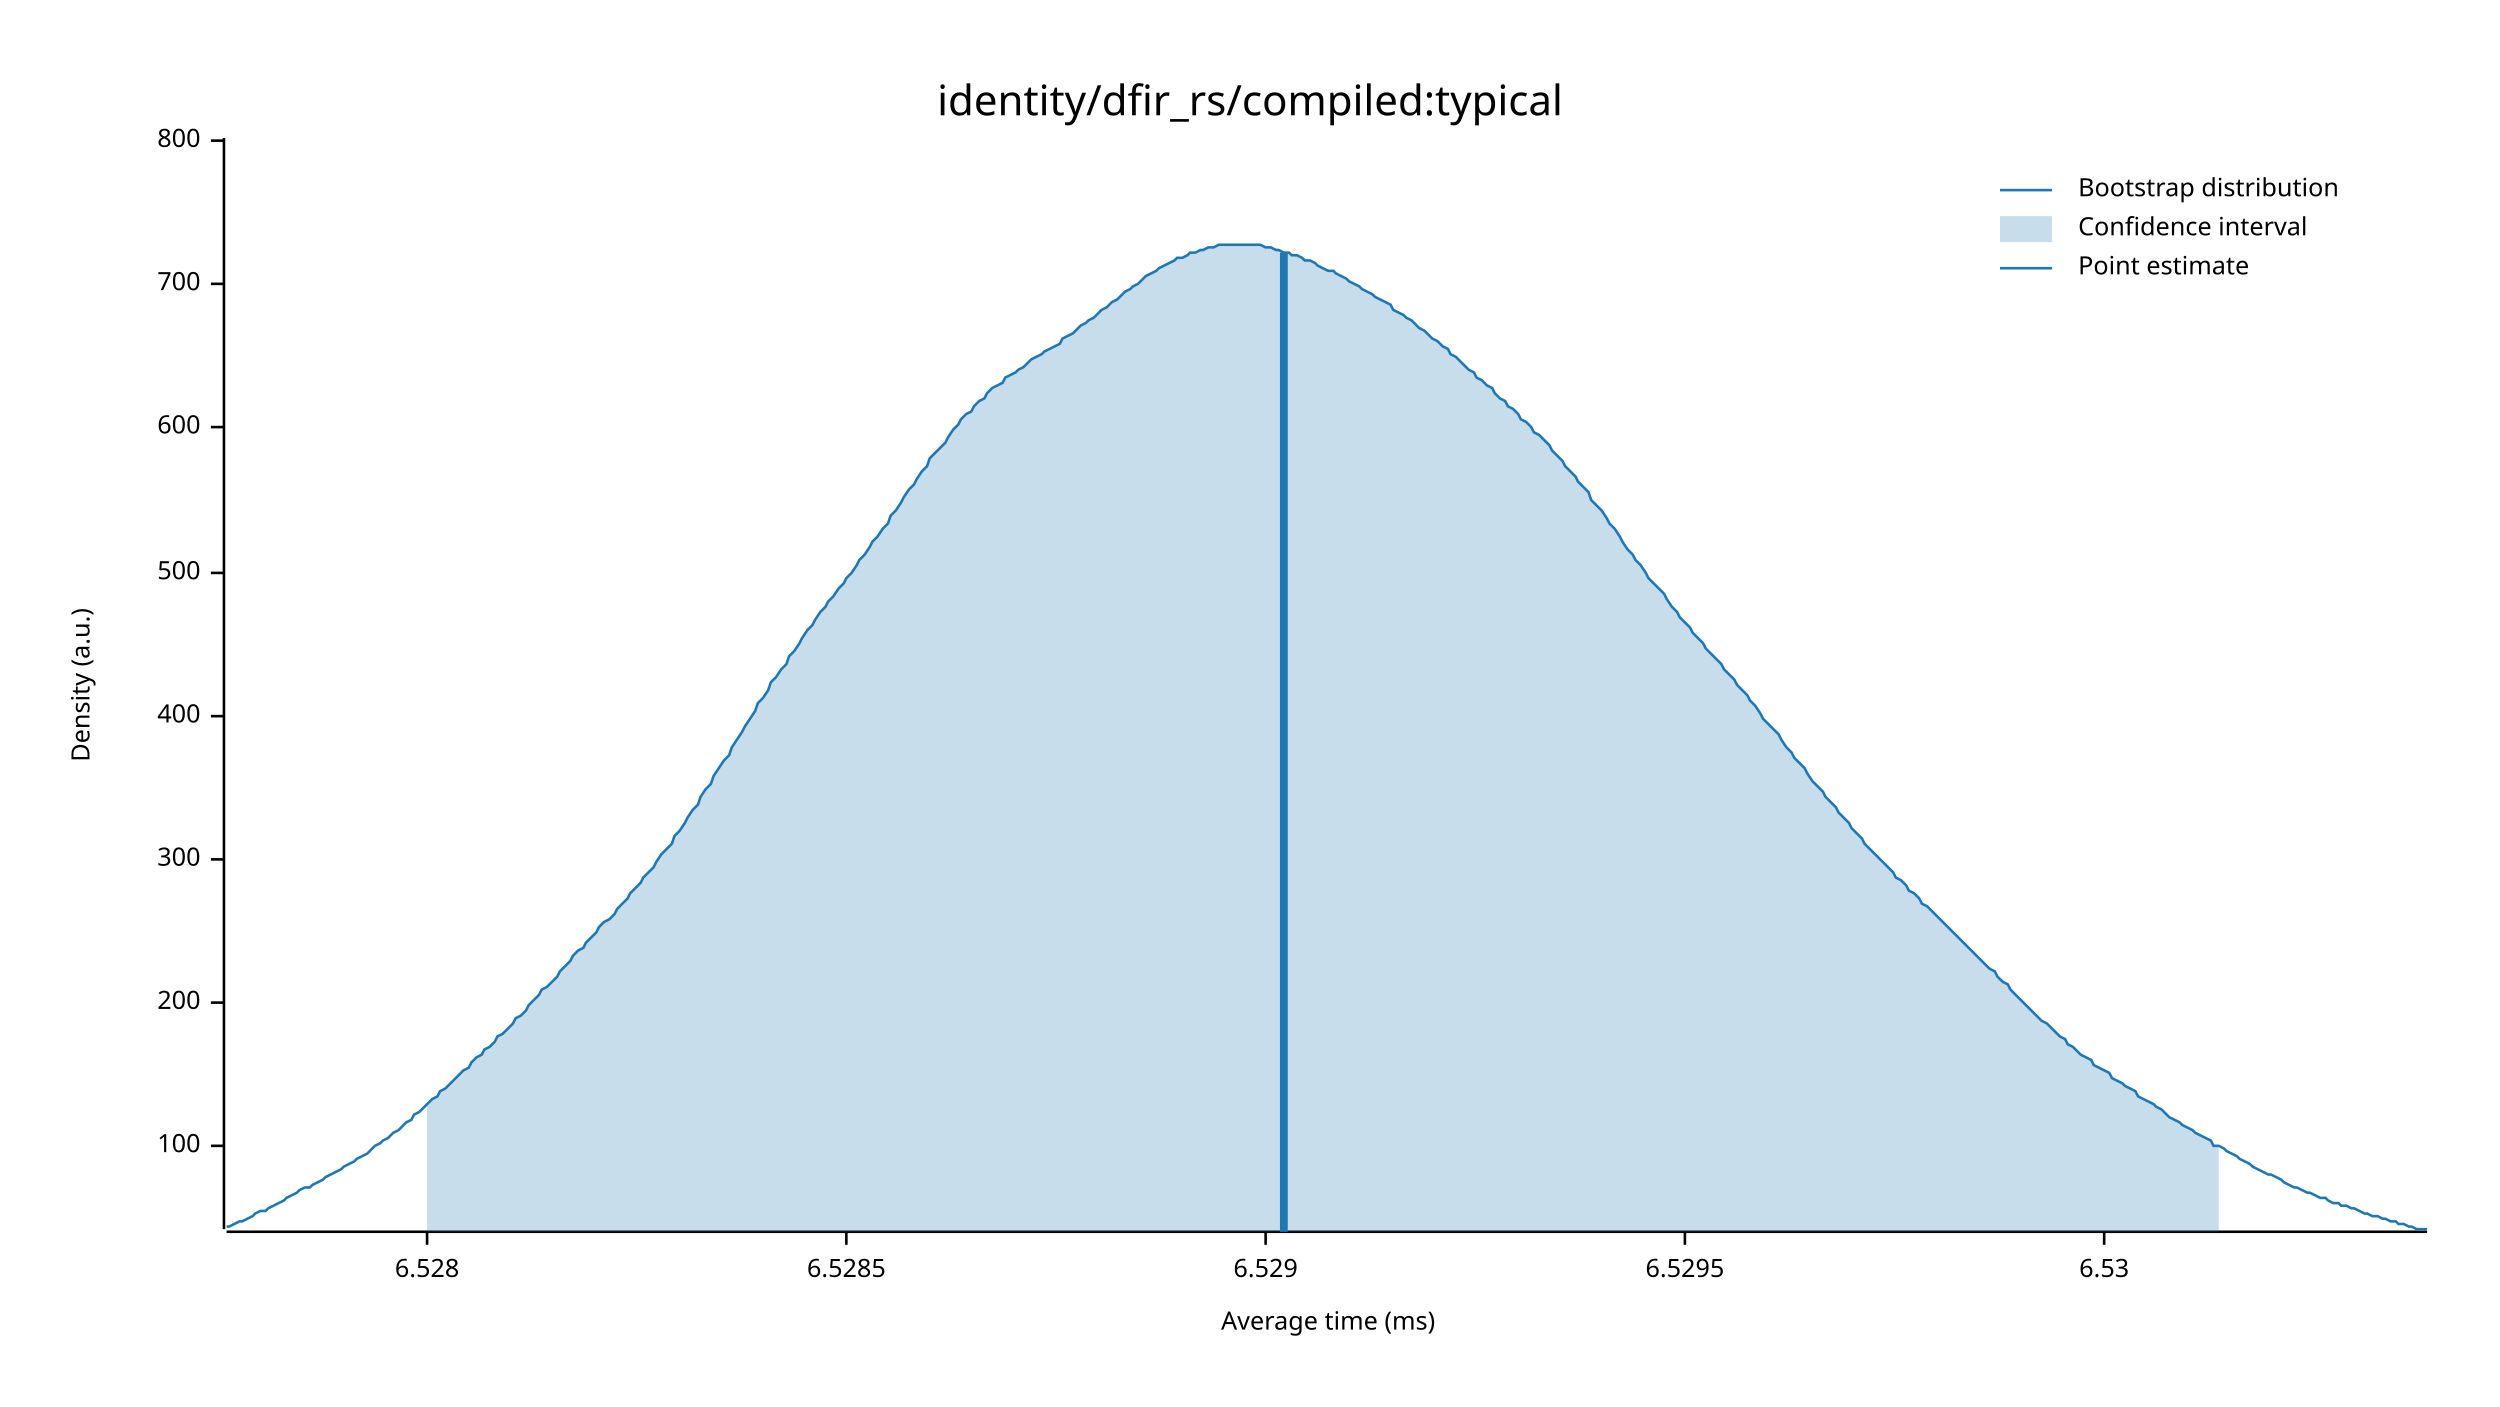
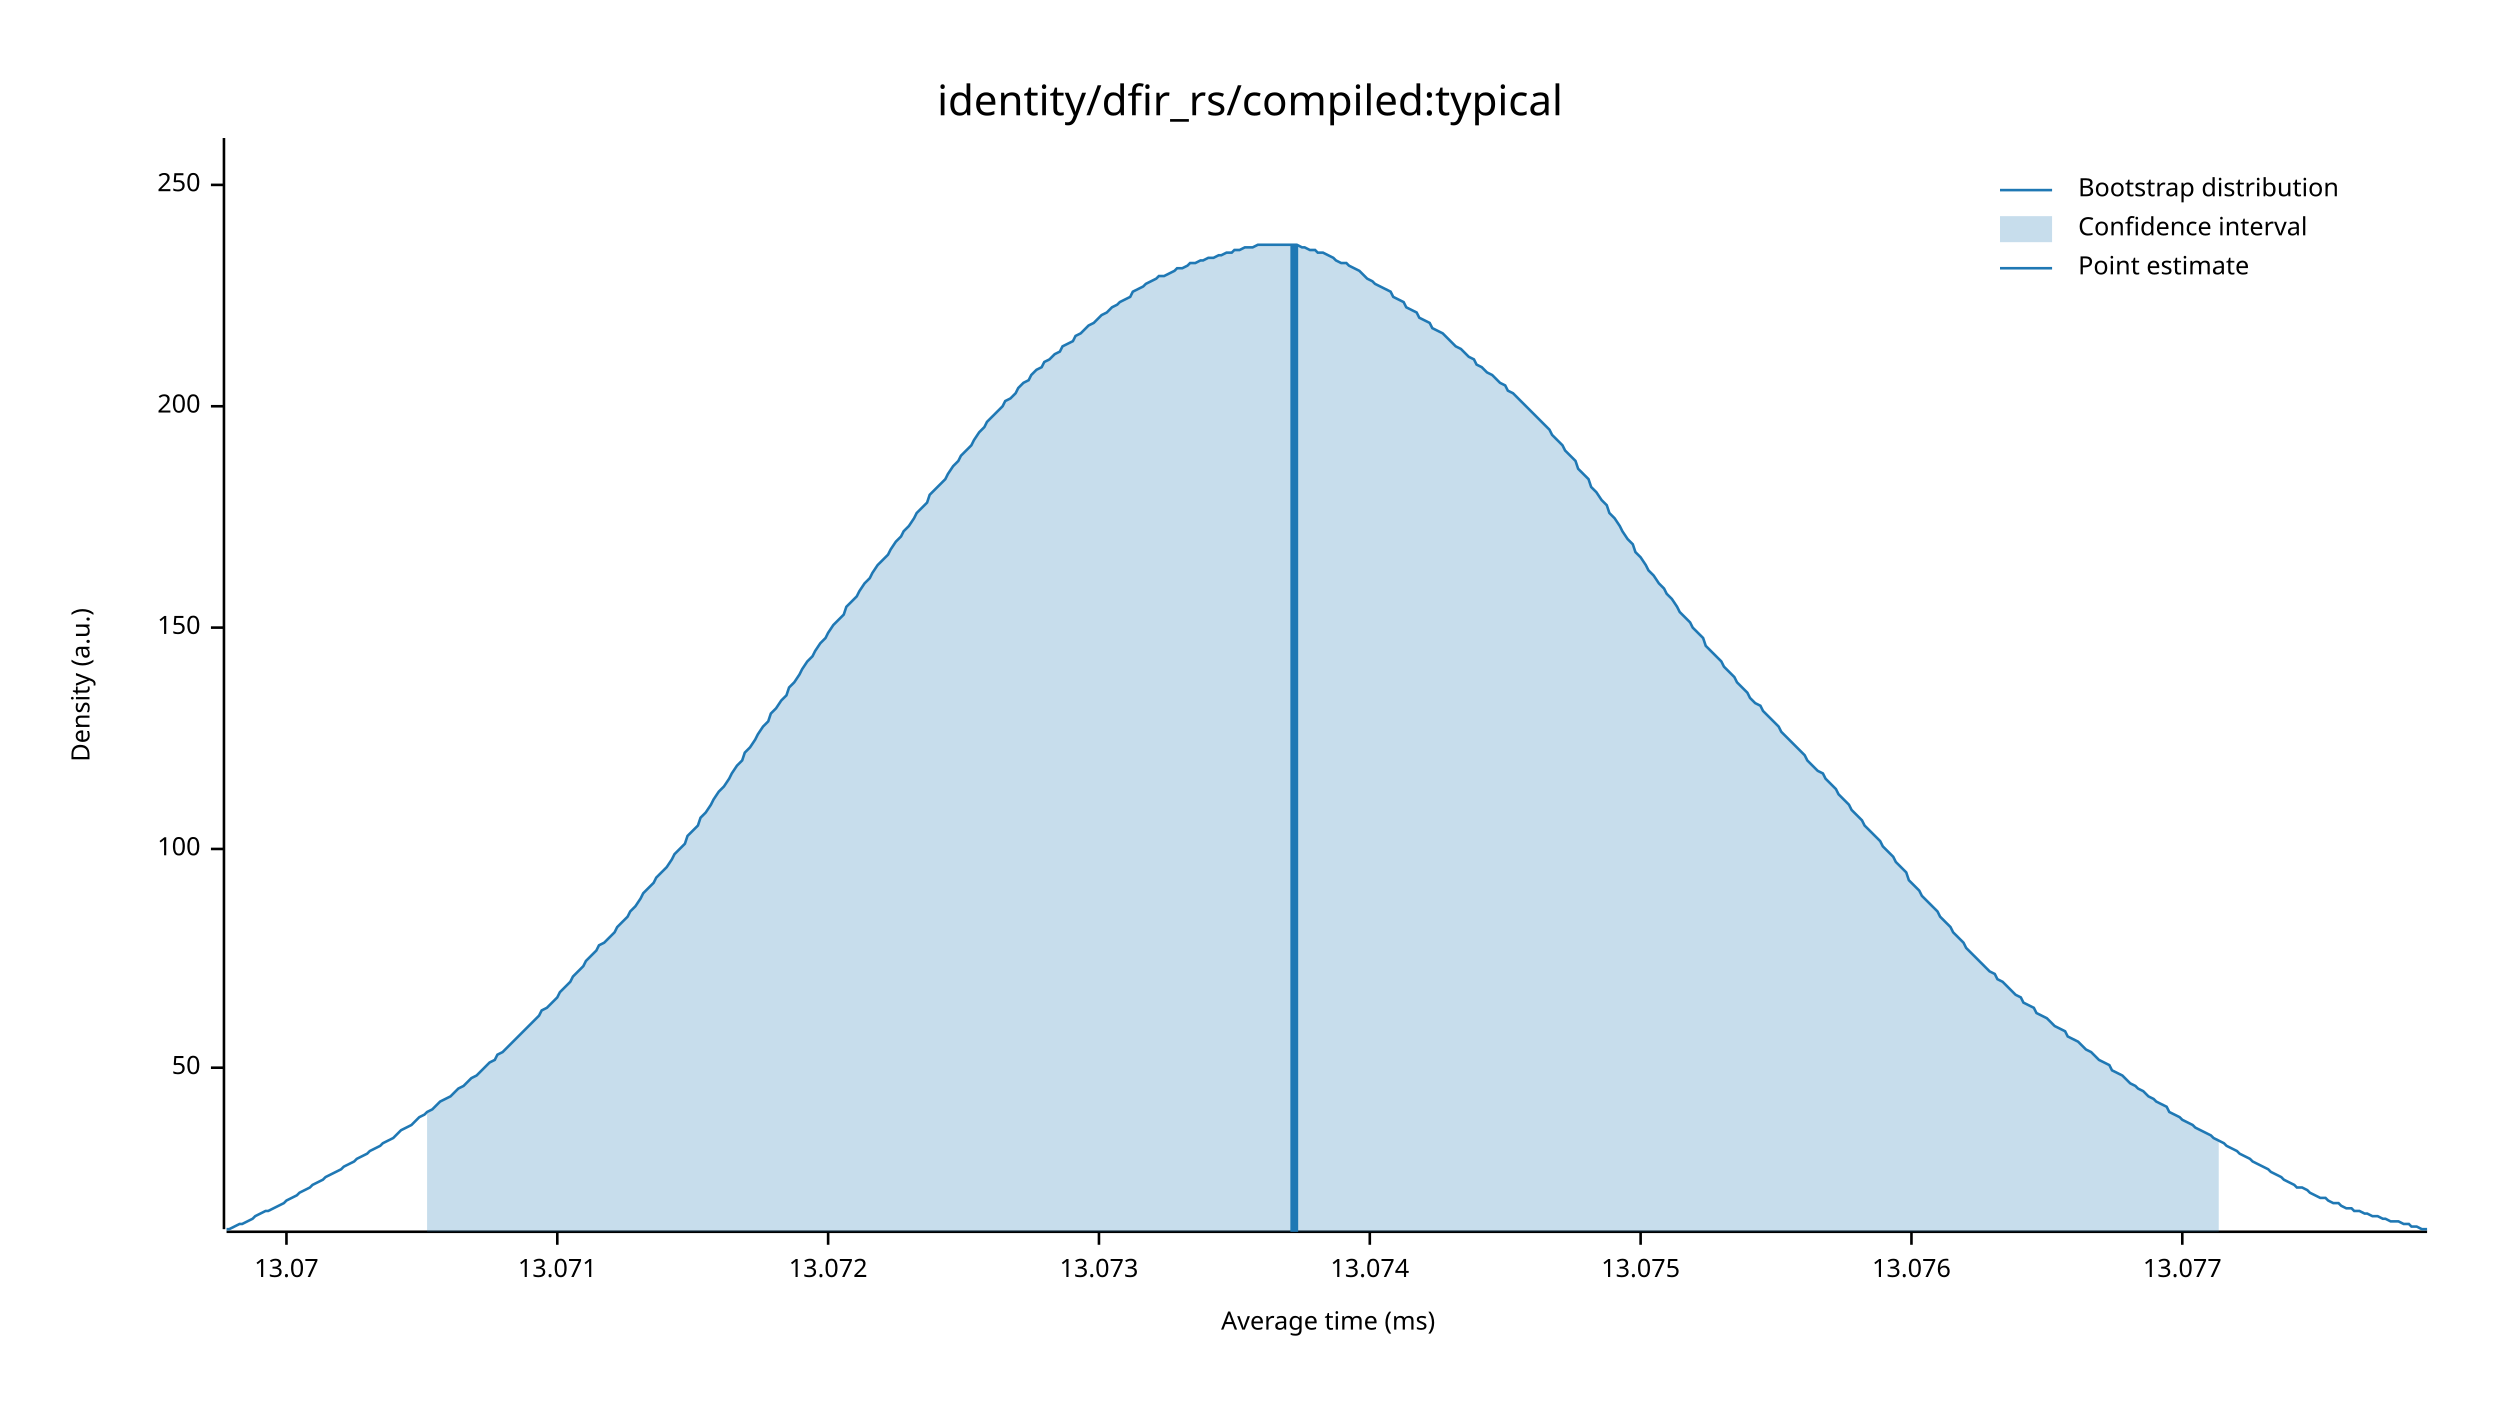
<svg xmlns="http://www.w3.org/2000/svg" width="960" height="540" viewBox="0 0 960 540">
  <text x="480" y="32" dy="0.76em" text-anchor="middle" font-family="sans-serif" font-size="16.129" opacity="1" fill="#000000">
identity/dfir_rs/compiled:typical
</text>
  <text x="27" y="263" dy="0.76em" text-anchor="middle" font-family="sans-serif" font-size="9.677" opacity="1" fill="#000000" transform="rotate(270, 27, 263)">
Density (a.u.)
</text>
  <text x="510" y="513" dy="-0.5ex" text-anchor="middle" font-family="sans-serif" font-size="9.677" opacity="1" fill="#000000">
Average time (ms)
</text>
  <polyline fill="none" opacity="1" stroke="#000000" stroke-width="1" points="86,53 86,472 " />
-   <text x="77" y="440" dy="0.5ex" text-anchor="end" font-family="sans-serif" font-size="9.677" opacity="1" fill="#000000">
+   <text x="77" y="410" dy="0.5ex" text-anchor="end" font-family="sans-serif" font-size="9.677" opacity="1" fill="#000000">
+ 50
+ </text>
+   <polyline fill="none" opacity="1" stroke="#000000" stroke-width="1" points="81,410 86,410 " />
+   <text x="77" y="326" dy="0.5ex" text-anchor="end" font-family="sans-serif" font-size="9.677" opacity="1" fill="#000000">
100
</text>
-   <polyline fill="none" opacity="1" stroke="#000000" stroke-width="1" points="81,440 86,440 " />
-   <text x="77" y="385" dy="0.5ex" text-anchor="end" font-family="sans-serif" font-size="9.677" opacity="1" fill="#000000">
+   <polyline fill="none" opacity="1" stroke="#000000" stroke-width="1" points="81,326 86,326 " />
+   <text x="77" y="241" dy="0.5ex" text-anchor="end" font-family="sans-serif" font-size="9.677" opacity="1" fill="#000000">
+ 150
+ </text>
+   <polyline fill="none" opacity="1" stroke="#000000" stroke-width="1" points="81,241 86,241 " />
+   <text x="77" y="156" dy="0.5ex" text-anchor="end" font-family="sans-serif" font-size="9.677" opacity="1" fill="#000000">
200
</text>
-   <polyline fill="none" opacity="1" stroke="#000000" stroke-width="1" points="81,385 86,385 " />
-   <text x="77" y="330" dy="0.5ex" text-anchor="end" font-family="sans-serif" font-size="9.677" opacity="1" fill="#000000">
- 300
+   <polyline fill="none" opacity="1" stroke="#000000" stroke-width="1" points="81,156 86,156 " />
+   <text x="77" y="71" dy="0.5ex" text-anchor="end" font-family="sans-serif" font-size="9.677" opacity="1" fill="#000000">
+ 250
</text>
-   <polyline fill="none" opacity="1" stroke="#000000" stroke-width="1" points="81,330 86,330 " />
-   <text x="77" y="275" dy="0.5ex" text-anchor="end" font-family="sans-serif" font-size="9.677" opacity="1" fill="#000000">
- 400
+   <polyline fill="none" opacity="1" stroke="#000000" stroke-width="1" points="81,71 86,71 " />
+   <polyline fill="none" opacity="1" stroke="#000000" stroke-width="1" points="87,473 932,473 " />
+   <text x="110" y="483" dy="0.76em" text-anchor="middle" font-family="sans-serif" font-size="9.677" opacity="1" fill="#000000">
+ 13.07
</text>
-   <polyline fill="none" opacity="1" stroke="#000000" stroke-width="1" points="81,275 86,275 " />
-   <text x="77" y="220" dy="0.5ex" text-anchor="end" font-family="sans-serif" font-size="9.677" opacity="1" fill="#000000">
- 500
+   <polyline fill="none" opacity="1" stroke="#000000" stroke-width="1" points="110,473 110,478 " />
+   <text x="214" y="483" dy="0.76em" text-anchor="middle" font-family="sans-serif" font-size="9.677" opacity="1" fill="#000000">
+ 13.071
</text>
-   <polyline fill="none" opacity="1" stroke="#000000" stroke-width="1" points="81,220 86,220 " />
-   <text x="77" y="164" dy="0.5ex" text-anchor="end" font-family="sans-serif" font-size="9.677" opacity="1" fill="#000000">
- 600
+   <polyline fill="none" opacity="1" stroke="#000000" stroke-width="1" points="214,473 214,478 " />
+   <text x="318" y="483" dy="0.76em" text-anchor="middle" font-family="sans-serif" font-size="9.677" opacity="1" fill="#000000">
+ 13.072
</text>
-   <polyline fill="none" opacity="1" stroke="#000000" stroke-width="1" points="81,164 86,164 " />
-   <text x="77" y="109" dy="0.5ex" text-anchor="end" font-family="sans-serif" font-size="9.677" opacity="1" fill="#000000">
- 700
+   <polyline fill="none" opacity="1" stroke="#000000" stroke-width="1" points="318,473 318,478 " />
+   <text x="422" y="483" dy="0.76em" text-anchor="middle" font-family="sans-serif" font-size="9.677" opacity="1" fill="#000000">
+ 13.073
</text>
-   <polyline fill="none" opacity="1" stroke="#000000" stroke-width="1" points="81,109 86,109 " />
-   <text x="77" y="54" dy="0.5ex" text-anchor="end" font-family="sans-serif" font-size="9.677" opacity="1" fill="#000000">
- 800
+   <polyline fill="none" opacity="1" stroke="#000000" stroke-width="1" points="422,473 422,478 " />
+   <text x="526" y="483" dy="0.76em" text-anchor="middle" font-family="sans-serif" font-size="9.677" opacity="1" fill="#000000">
+ 13.074
</text>
-   <polyline fill="none" opacity="1" stroke="#000000" stroke-width="1" points="81,54 86,54 " />
-   <polyline fill="none" opacity="1" stroke="#000000" stroke-width="1" points="87,473 932,473 " />
-   <text x="164" y="483" dy="0.76em" text-anchor="middle" font-family="sans-serif" font-size="9.677" opacity="1" fill="#000000">
- 6.528
+   <polyline fill="none" opacity="1" stroke="#000000" stroke-width="1" points="526,473 526,478 " />
+   <text x="630" y="483" dy="0.76em" text-anchor="middle" font-family="sans-serif" font-size="9.677" opacity="1" fill="#000000">
+ 13.075
</text>
-   <polyline fill="none" opacity="1" stroke="#000000" stroke-width="1" points="164,473 164,478 " />
-   <text x="325" y="483" dy="0.76em" text-anchor="middle" font-family="sans-serif" font-size="9.677" opacity="1" fill="#000000">
- 6.5285
+   <polyline fill="none" opacity="1" stroke="#000000" stroke-width="1" points="630,473 630,478 " />
+   <text x="734" y="483" dy="0.76em" text-anchor="middle" font-family="sans-serif" font-size="9.677" opacity="1" fill="#000000">
+ 13.076
</text>
-   <polyline fill="none" opacity="1" stroke="#000000" stroke-width="1" points="325,473 325,478 " />
-   <text x="486" y="483" dy="0.76em" text-anchor="middle" font-family="sans-serif" font-size="9.677" opacity="1" fill="#000000">
- 6.529
+   <polyline fill="none" opacity="1" stroke="#000000" stroke-width="1" points="734,473 734,478 " />
+   <text x="838" y="483" dy="0.76em" text-anchor="middle" font-family="sans-serif" font-size="9.677" opacity="1" fill="#000000">
+ 13.077
</text>
-   <polyline fill="none" opacity="1" stroke="#000000" stroke-width="1" points="486,473 486,478 " />
-   <text x="647" y="483" dy="0.76em" text-anchor="middle" font-family="sans-serif" font-size="9.677" opacity="1" fill="#000000">
- 6.5295
- </text>
-   <polyline fill="none" opacity="1" stroke="#000000" stroke-width="1" points="647,473 647,478 " />
-   <text x="808" y="483" dy="0.76em" text-anchor="middle" font-family="sans-serif" font-size="9.677" opacity="1" fill="#000000">
- 6.53
- </text>
-   <polyline fill="none" opacity="1" stroke="#000000" stroke-width="1" points="808,473 808,478 " />
-   <polyline fill="none" opacity="1" stroke="#1F78B4" stroke-width="1" points="87,471 88,471 90,470 92,469 93,469 95,468 97,467 98,466 100,465 102,465 103,464 105,463 107,462 109,461 110,460 112,459 114,458 115,457 117,456 119,456 120,455 122,454 124,453 125,452 127,451 129,450 131,449 132,448 134,447 136,446 137,445 139,444 141,443 142,442 144,440 146,439 147,438 149,437 151,435 153,434 154,433 156,431 158,430 159,428 161,427 163,425 164,424 166,422 168,421 169,419 171,418 173,416 175,414 176,413 178,411 180,410 181,408 183,406 185,405 186,403 188,402 190,400 191,398 193,397 195,395 197,393 198,391 200,390 202,388 203,386 205,384 207,382 208,380 210,379 212,377 214,375 215,373 217,371 219,369 220,367 222,365 224,364 225,362 227,360 229,358 230,356 232,354 234,353 236,351 237,349 239,347 241,345 242,343 244,341 246,339 247,337 249,335 251,333 252,331 254,328 256,326 258,324 259,321 261,319 263,316 264,314 266,311 268,309 269,306 271,303 273,301 274,298 276,295 278,292 280,290 281,287 283,284 285,281 286,279 288,276 290,273 291,270 293,268 295,265 296,262 298,260 300,257 302,255 303,252 305,250 307,247 308,245 310,242 312,240 313,238 315,235 317,233 318,231 320,229 322,226 324,224 325,222 327,220 329,217 330,215 332,213 334,210 335,208 337,206 339,203 341,201 342,198 344,196 346,193 347,191 349,188 351,186 352,184 354,181 356,179 357,176 359,174 361,172 363,170 364,168 366,165 368,163 369,161 371,159 373,158 374,156 376,154 378,153 379,151 381,149 383,148 385,147 386,145 388,144 390,143 391,142 393,141 395,139 396,138 398,137 400,136 401,135 403,134 405,133 407,132 408,130 410,129 412,128 413,127 415,125 417,124 418,123 420,122 422,120 423,119 425,118 427,116 429,115 430,114 432,112 434,111 435,110 437,109 439,107 440,106 442,105 444,104 445,103 447,102 449,101 451,100 452,99 454,99 456,98 457,97 459,97 461,96 462,96 464,95 466,95 468,94 469,94 471,94 473,94 474,94 476,94 478,94 479,94 481,94 483,94 484,94 486,95 488,95 490,96 491,96 493,97 495,97 496,98 498,98 500,99 501,100 503,100 505,101 506,102 508,103 510,104 512,104 513,105 515,106 517,107 518,108 520,109 522,110 523,111 525,112 527,113 528,114 530,115 532,116 534,117 535,119 537,120 539,121 540,122 542,123 544,125 545,126 547,127 549,129 550,130 552,131 554,133 556,134 557,136 559,137 561,139 562,140 564,142 566,143 567,145 569,146 571,148 573,149 574,151 576,153 578,154 579,156 581,157 583,159 584,161 586,162 588,164 589,166 591,167 593,169 595,171 596,173 598,175 600,177 601,179 603,181 605,183 606,185 608,187 610,189 611,192 613,194 615,196 617,199 618,201 620,203 622,206 623,208 625,211 627,213 628,215 630,217 632,220 633,222 635,224 637,226 639,228 640,230 642,233 644,235 645,237 647,239 649,241 650,243 652,245 654,247 655,249 657,251 659,253 661,255 662,257 664,259 666,261 667,263 669,265 671,267 672,269 674,271 676,274 677,276 679,278 681,280 683,282 684,284 686,287 688,289 689,291 691,293 693,295 694,297 696,300 698,302 700,304 701,306 703,308 705,310 706,312 708,314 710,316 711,318 713,320 715,322 716,324 718,326 720,328 722,330 723,331 725,333 727,335 728,337 730,338 732,340 733,342 735,343 737,345 738,347 740,348 742,350 744,352 745,353 747,355 749,357 750,358 752,360 754,362 755,363 757,365 759,367 760,368 762,370 764,372 766,373 767,375 769,377 771,378 772,380 774,382 776,384 777,385 779,387 781,389 782,390 784,392 786,393 788,395 789,396 791,398 793,399 794,401 796,402 798,404 799,405 801,406 803,407 804,409 806,410 808,411 810,412 811,414 813,415 815,416 816,417 818,418 820,419 821,421 823,422 825,423 827,424 828,425 830,426 832,428 833,429 835,430 837,431 838,432 840,433 842,434 843,435 845,436 847,437 849,438 850,440 852,440 854,441 855,442 857,443 859,444 860,445 862,446 864,447 865,448 867,449 869,450 871,451 872,451 874,452 876,453 877,454 879,455 881,456 882,456 884,457 886,458 887,458 889,459 891,460 893,460 894,461 896,462 898,462 899,463 901,463 903,464 904,464 906,465 908,466 909,466 911,467 913,467 915,468 916,468 918,469 920,469 921,470 923,470 925,471 926,471 928,472 930,472 932,472 " />
-   <polygon opacity="0.25" fill="#1F78B4" points="164,424 166,422 168,421 169,419 171,418 173,416 175,414 176,413 178,411 180,410 181,408 183,406 185,405 186,403 188,402 190,400 191,398 193,397 195,395 197,393 198,391 200,390 202,388 203,386 205,384 207,382 208,380 210,379 212,377 214,375 215,373 217,371 219,369 220,367 222,365 224,364 225,362 227,360 229,358 230,356 232,354 234,353 236,351 237,349 239,347 241,345 242,343 244,341 246,339 247,337 249,335 251,333 252,331 254,328 256,326 258,324 259,321 261,319 263,316 264,314 266,311 268,309 269,306 271,303 273,301 274,298 276,295 278,292 280,290 281,287 283,284 285,281 286,279 288,276 290,273 291,270 293,268 295,265 296,262 298,260 300,257 302,255 303,252 305,250 307,247 308,245 310,242 312,240 313,238 315,235 317,233 318,231 320,229 322,226 324,224 325,222 327,220 329,217 330,215 332,213 334,210 335,208 337,206 339,203 341,201 342,198 344,196 346,193 347,191 349,188 351,186 352,184 354,181 356,179 357,176 359,174 361,172 363,170 364,168 366,165 368,163 369,161 371,159 373,158 374,156 376,154 378,153 379,151 381,149 383,148 385,147 386,145 388,144 390,143 391,142 393,141 395,139 396,138 398,137 400,136 401,135 403,134 405,133 407,132 408,130 410,129 412,128 413,127 415,125 417,124 418,123 420,122 422,120 423,119 425,118 427,116 429,115 430,114 432,112 434,111 435,110 437,109 439,107 440,106 442,105 444,104 445,103 447,102 449,101 451,100 452,99 454,99 456,98 457,97 459,97 461,96 462,96 464,95 466,95 468,94 469,94 471,94 473,94 474,94 476,94 478,94 479,94 481,94 483,94 484,94 486,95 488,95 490,96 491,96 493,97 495,97 496,98 498,98 500,99 501,100 503,100 505,101 506,102 508,103 510,104 512,104 513,105 515,106 517,107 518,108 520,109 522,110 523,111 525,112 527,113 528,114 530,115 532,116 534,117 535,119 537,120 539,121 540,122 542,123 544,125 545,126 547,127 549,129 550,130 552,131 554,133 556,134 557,136 559,137 561,139 562,140 564,142 566,143 567,145 569,146 571,148 573,149 574,151 576,153 578,154 579,156 581,157 583,159 584,161 586,162 588,164 589,166 591,167 593,169 595,171 596,173 598,175 600,177 601,179 603,181 605,183 606,185 608,187 610,189 611,192 613,194 615,196 617,199 618,201 620,203 622,206 623,208 625,211 627,213 628,215 630,217 632,220 633,222 635,224 637,226 639,228 640,230 642,233 644,235 645,237 647,239 649,241 650,243 652,245 654,247 655,249 657,251 659,253 661,255 662,257 664,259 666,261 667,263 669,265 671,267 672,269 674,271 676,274 677,276 679,278 681,280 683,282 684,284 686,287 688,289 689,291 691,293 693,295 694,297 696,300 698,302 700,304 701,306 703,308 705,310 706,312 708,314 710,316 711,318 713,320 715,322 716,324 718,326 720,328 722,330 723,331 725,333 727,335 728,337 730,338 732,340 733,342 735,343 737,345 738,347 740,348 742,350 744,352 745,353 747,355 749,357 750,358 752,360 754,362 755,363 757,365 759,367 760,368 762,370 764,372 766,373 767,375 769,377 771,378 772,380 774,382 776,384 777,385 779,387 781,389 782,390 784,392 786,393 788,395 789,396 791,398 793,399 794,401 796,402 798,404 799,405 801,406 803,407 804,409 806,410 808,411 810,412 811,414 813,415 815,416 816,417 818,418 820,419 821,421 823,422 825,423 827,424 828,425 830,426 832,428 833,429 835,430 837,431 838,432 840,433 842,434 843,435 845,436 847,437 849,438 850,440 852,440 852,473 164,473 " />
-   <polyline fill="none" opacity="1" stroke="#1F78B4" stroke-width="3" points="493,473 493,97 " />
+   <polyline fill="none" opacity="1" stroke="#000000" stroke-width="1" points="838,473 838,478 " />
+   <polyline fill="none" opacity="1" stroke="#1F78B4" stroke-width="1" points="87,472 88,472 90,471 92,470 93,470 95,469 97,468 98,467 100,466 102,465 103,465 105,464 107,463 109,462 110,461 112,460 114,459 115,458 117,457 119,456 120,455 122,454 124,453 125,452 127,451 129,450 131,449 132,448 134,447 136,446 137,445 139,444 141,443 142,442 144,441 146,440 147,439 149,438 151,437 153,435 154,434 156,433 158,432 159,431 161,429 163,428 164,427 166,426 168,424 169,423 171,422 173,421 175,419 176,418 178,417 180,415 181,414 183,413 185,411 186,410 188,408 190,407 191,405 193,404 195,402 197,400 198,399 200,397 202,395 203,394 205,392 207,390 208,388 210,387 212,385 214,383 215,381 217,379 219,377 220,375 222,373 224,371 225,369 227,367 229,365 230,363 232,362 234,360 236,358 237,356 239,354 241,352 242,350 244,348 246,345 247,343 249,341 251,339 252,337 254,335 256,333 258,330 259,328 261,326 263,324 264,321 266,319 268,317 269,314 271,312 273,309 274,307 276,304 278,302 280,299 281,297 283,294 285,292 286,289 288,287 290,284 291,282 293,279 295,277 296,274 298,272 300,269 302,267 303,264 305,262 307,259 308,257 310,254 312,252 313,250 315,247 317,245 318,243 320,240 322,238 324,236 325,233 327,231 329,229 330,227 332,224 334,222 335,220 337,217 339,215 341,213 342,211 344,208 346,206 347,204 349,202 351,199 352,197 354,195 356,193 357,190 359,188 361,186 363,184 364,182 366,179 368,177 369,175 371,173 373,171 374,169 376,166 378,164 379,162 381,160 383,158 385,156 386,154 388,153 390,151 391,149 393,147 395,146 396,144 398,142 400,141 401,139 403,138 405,136 407,135 408,133 410,132 412,131 413,129 415,128 417,126 418,125 420,124 422,122 423,121 425,120 427,118 429,117 430,116 432,115 434,114 435,112 437,111 439,110 440,109 442,108 444,107 445,106 447,106 449,105 451,104 452,103 454,103 456,102 457,101 459,101 461,100 462,100 464,99 466,99 468,98 469,98 471,97 473,97 474,96 476,96 478,95 479,95 481,95 483,94 484,94 486,94 488,94 490,94 491,94 493,94 495,94 496,94 498,94 500,95 501,95 503,96 505,96 506,97 508,97 510,98 512,99 513,100 515,101 517,101 518,102 520,103 522,104 523,105 525,107 527,108 528,109 530,110 532,111 534,112 535,114 537,115 539,116 540,118 542,119 544,120 545,122 547,123 549,124 550,126 552,127 554,128 556,130 557,131 559,133 561,134 562,135 564,137 566,138 567,140 569,141 571,143 573,144 574,145 576,147 578,148 579,150 581,151 583,153 584,154 586,156 588,158 589,159 591,161 593,163 595,165 596,167 598,169 600,171 601,173 603,175 605,177 606,180 608,182 610,184 611,187 613,189 615,192 617,194 618,197 620,199 622,202 623,204 625,207 627,209 628,212 630,214 632,217 633,219 635,221 637,224 639,226 640,228 642,230 644,233 645,235 647,237 649,239 650,241 652,243 654,245 655,248 657,250 659,252 661,254 662,256 664,258 666,260 667,262 669,264 671,266 672,268 674,270 676,271 677,273 679,275 681,277 683,279 684,281 686,283 688,285 689,286 691,288 693,290 694,292 696,294 698,296 700,297 701,299 703,301 705,303 706,305 708,307 710,309 711,311 713,313 715,315 716,317 718,319 720,321 722,323 723,325 725,327 727,329 728,331 730,333 732,335 733,338 735,340 737,342 738,344 740,346 742,348 744,350 745,352 747,354 749,356 750,358 752,360 754,362 755,364 757,366 759,368 760,369 762,371 764,373 766,374 767,376 769,377 771,379 772,380 774,382 776,383 777,385 779,386 781,387 782,389 784,390 786,391 788,393 789,394 791,395 793,396 794,398 796,399 798,400 799,401 801,403 803,404 804,405 806,407 808,408 810,409 811,411 813,412 815,413 816,414 818,416 820,417 821,418 823,419 825,421 827,422 828,423 830,424 832,425 833,427 835,428 837,429 838,430 840,431 842,432 843,433 845,434 847,435 849,436 850,437 852,438 854,439 855,440 857,441 859,442 860,443 862,444 864,445 865,446 867,447 869,448 871,449 872,450 874,451 876,452 877,453 879,454 881,455 882,456 884,456 886,457 887,458 889,459 891,460 893,460 894,461 896,462 898,462 899,463 901,464 903,464 904,465 906,465 908,466 909,466 911,467 913,467 915,468 916,468 918,469 920,469 921,469 923,470 925,470 926,471 928,471 930,472 932,472 " />
+   <polygon opacity="0.25" fill="#1F78B4" points="164,427 166,426 168,424 169,423 171,422 173,421 175,419 176,418 178,417 180,415 181,414 183,413 185,411 186,410 188,408 190,407 191,405 193,404 195,402 197,400 198,399 200,397 202,395 203,394 205,392 207,390 208,388 210,387 212,385 214,383 215,381 217,379 219,377 220,375 222,373 224,371 225,369 227,367 229,365 230,363 232,362 234,360 236,358 237,356 239,354 241,352 242,350 244,348 246,345 247,343 249,341 251,339 252,337 254,335 256,333 258,330 259,328 261,326 263,324 264,321 266,319 268,317 269,314 271,312 273,309 274,307 276,304 278,302 280,299 281,297 283,294 285,292 286,289 288,287 290,284 291,282 293,279 295,277 296,274 298,272 300,269 302,267 303,264 305,262 307,259 308,257 310,254 312,252 313,250 315,247 317,245 318,243 320,240 322,238 324,236 325,233 327,231 329,229 330,227 332,224 334,222 335,220 337,217 339,215 341,213 342,211 344,208 346,206 347,204 349,202 351,199 352,197 354,195 356,193 357,190 359,188 361,186 363,184 364,182 366,179 368,177 369,175 371,173 373,171 374,169 376,166 378,164 379,162 381,160 383,158 385,156 386,154 388,153 390,151 391,149 393,147 395,146 396,144 398,142 400,141 401,139 403,138 405,136 407,135 408,133 410,132 412,131 413,129 415,128 417,126 418,125 420,124 422,122 423,121 425,120 427,118 429,117 430,116 432,115 434,114 435,112 437,111 439,110 440,109 442,108 444,107 445,106 447,106 449,105 451,104 452,103 454,103 456,102 457,101 459,101 461,100 462,100 464,99 466,99 468,98 469,98 471,97 473,97 474,96 476,96 478,95 479,95 481,95 483,94 484,94 486,94 488,94 490,94 491,94 493,94 495,94 496,94 498,94 500,95 501,95 503,96 505,96 506,97 508,97 510,98 512,99 513,100 515,101 517,101 518,102 520,103 522,104 523,105 525,107 527,108 528,109 530,110 532,111 534,112 535,114 537,115 539,116 540,118 542,119 544,120 545,122 547,123 549,124 550,126 552,127 554,128 556,130 557,131 559,133 561,134 562,135 564,137 566,138 567,140 569,141 571,143 573,144 574,145 576,147 578,148 579,150 581,151 583,153 584,154 586,156 588,158 589,159 591,161 593,163 595,165 596,167 598,169 600,171 601,173 603,175 605,177 606,180 608,182 610,184 611,187 613,189 615,192 617,194 618,197 620,199 622,202 623,204 625,207 627,209 628,212 630,214 632,217 633,219 635,221 637,224 639,226 640,228 642,230 644,233 645,235 647,237 649,239 650,241 652,243 654,245 655,248 657,250 659,252 661,254 662,256 664,258 666,260 667,262 669,264 671,266 672,268 674,270 676,271 677,273 679,275 681,277 683,279 684,281 686,283 688,285 689,286 691,288 693,290 694,292 696,294 698,296 700,297 701,299 703,301 705,303 706,305 708,307 710,309 711,311 713,313 715,315 716,317 718,319 720,321 722,323 723,325 725,327 727,329 728,331 730,333 732,335 733,338 735,340 737,342 738,344 740,346 742,348 744,350 745,352 747,354 749,356 750,358 752,360 754,362 755,364 757,366 759,368 760,369 762,371 764,373 766,374 767,376 769,377 771,379 772,380 774,382 776,383 777,385 779,386 781,387 782,389 784,390 786,391 788,393 789,394 791,395 793,396 794,398 796,399 798,400 799,401 801,403 803,404 804,405 806,407 808,408 810,409 811,411 813,412 815,413 816,414 818,416 820,417 821,418 823,419 825,421 827,422 828,423 830,424 832,425 833,427 835,428 837,429 838,430 840,431 842,432 843,433 845,434 847,435 849,436 850,437 852,438 852,473 164,473 " />
+   <polyline fill="none" opacity="1" stroke="#1F78B4" stroke-width="3" points="497,473 497,94 " />
  <text x="798" y="68" dy="0.76em" text-anchor="start" font-family="sans-serif" font-size="9.677" opacity="1" fill="#000000">
Bootstrap distribution
</text>
  <text x="798" y="83" dy="0.76em" text-anchor="start" font-family="sans-serif" font-size="9.677" opacity="1" fill="#000000">
Confidence interval
</text>
  <text x="798" y="98" dy="0.76em" text-anchor="start" font-family="sans-serif" font-size="9.677" opacity="1" fill="#000000">
Point estimate
</text>
  <polyline fill="none" opacity="1" stroke="#1F78B4" stroke-width="1" points="768,73 788,73 " />
  <rect x="768" y="83" width="20" height="10" opacity="0.25" fill="#1F78B4" stroke="none" />
  <polyline fill="none" opacity="1" stroke="#1F78B4" stroke-width="1" points="768,103 788,103 " />
</svg>
